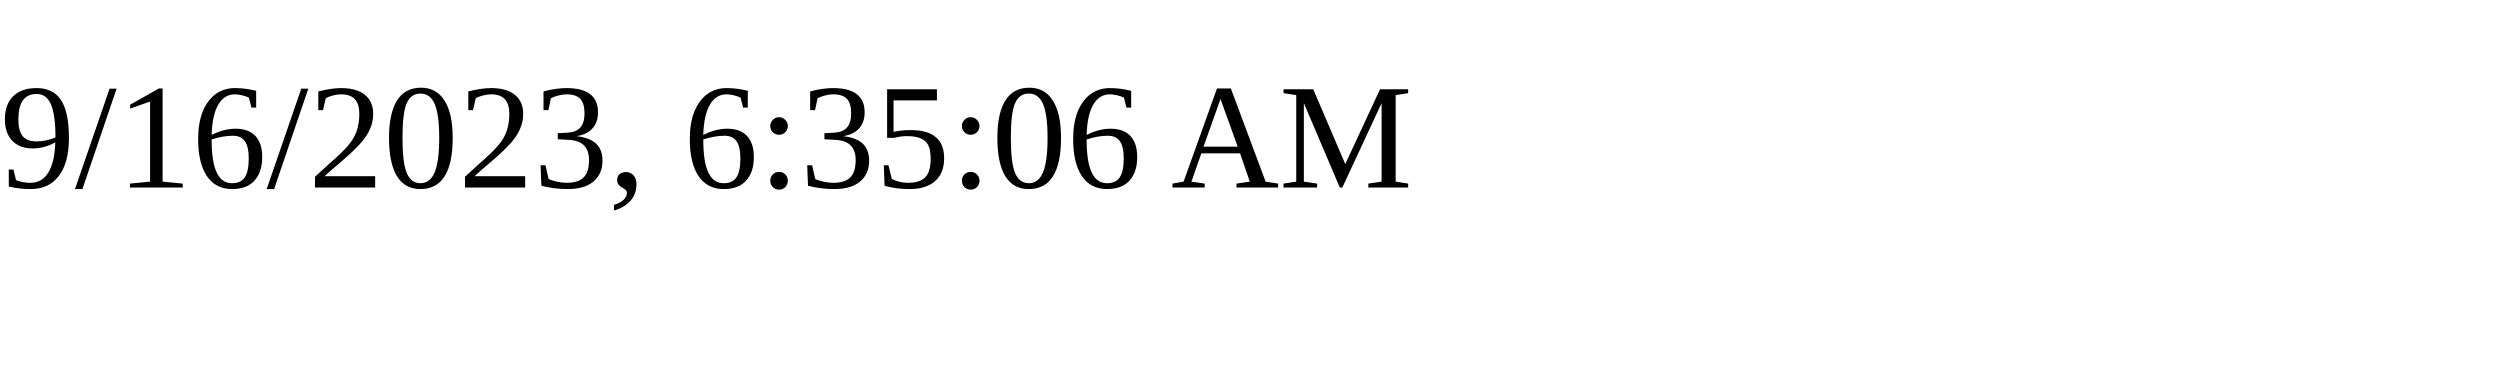
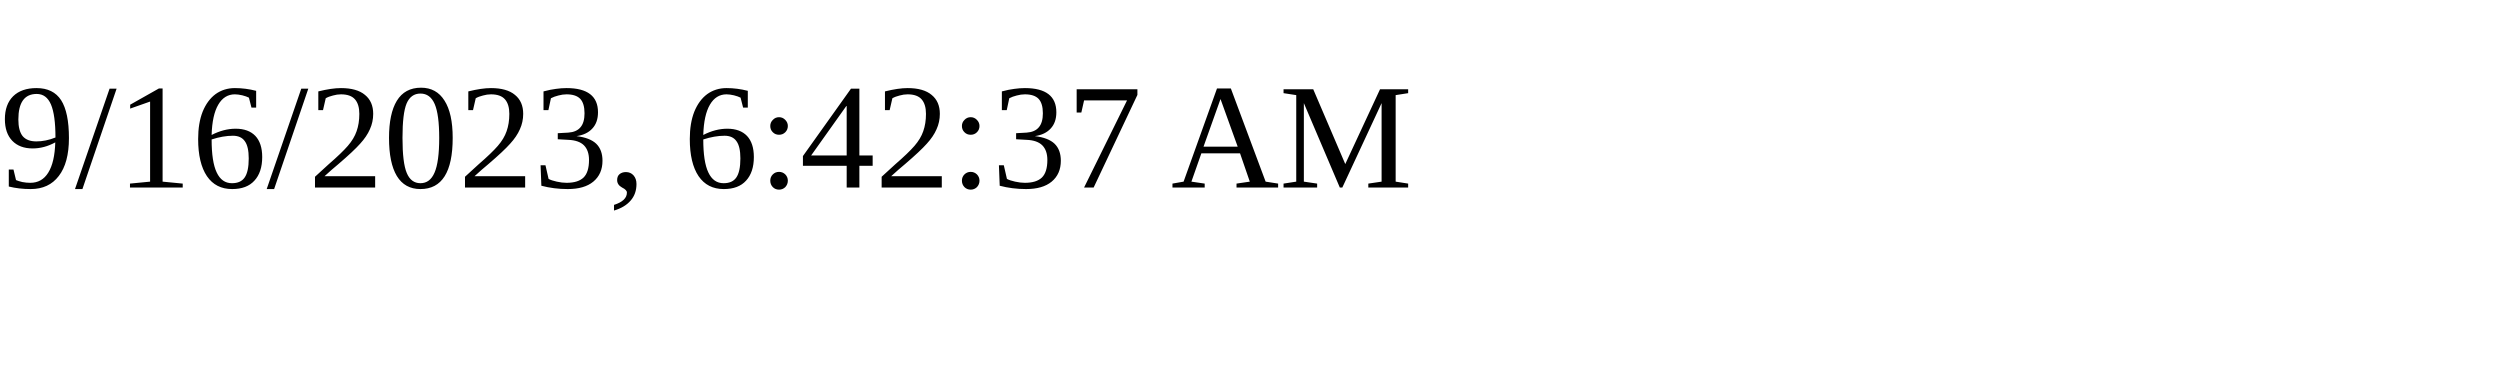
<svg xmlns="http://www.w3.org/2000/svg" height="30" width="200">
-   <text x="0" y="15">9/16/2023, 6:35:06 AM</text>
+   <text x="0" y="15">9/16/2023, 6:42:37 AM</text>
</svg>
